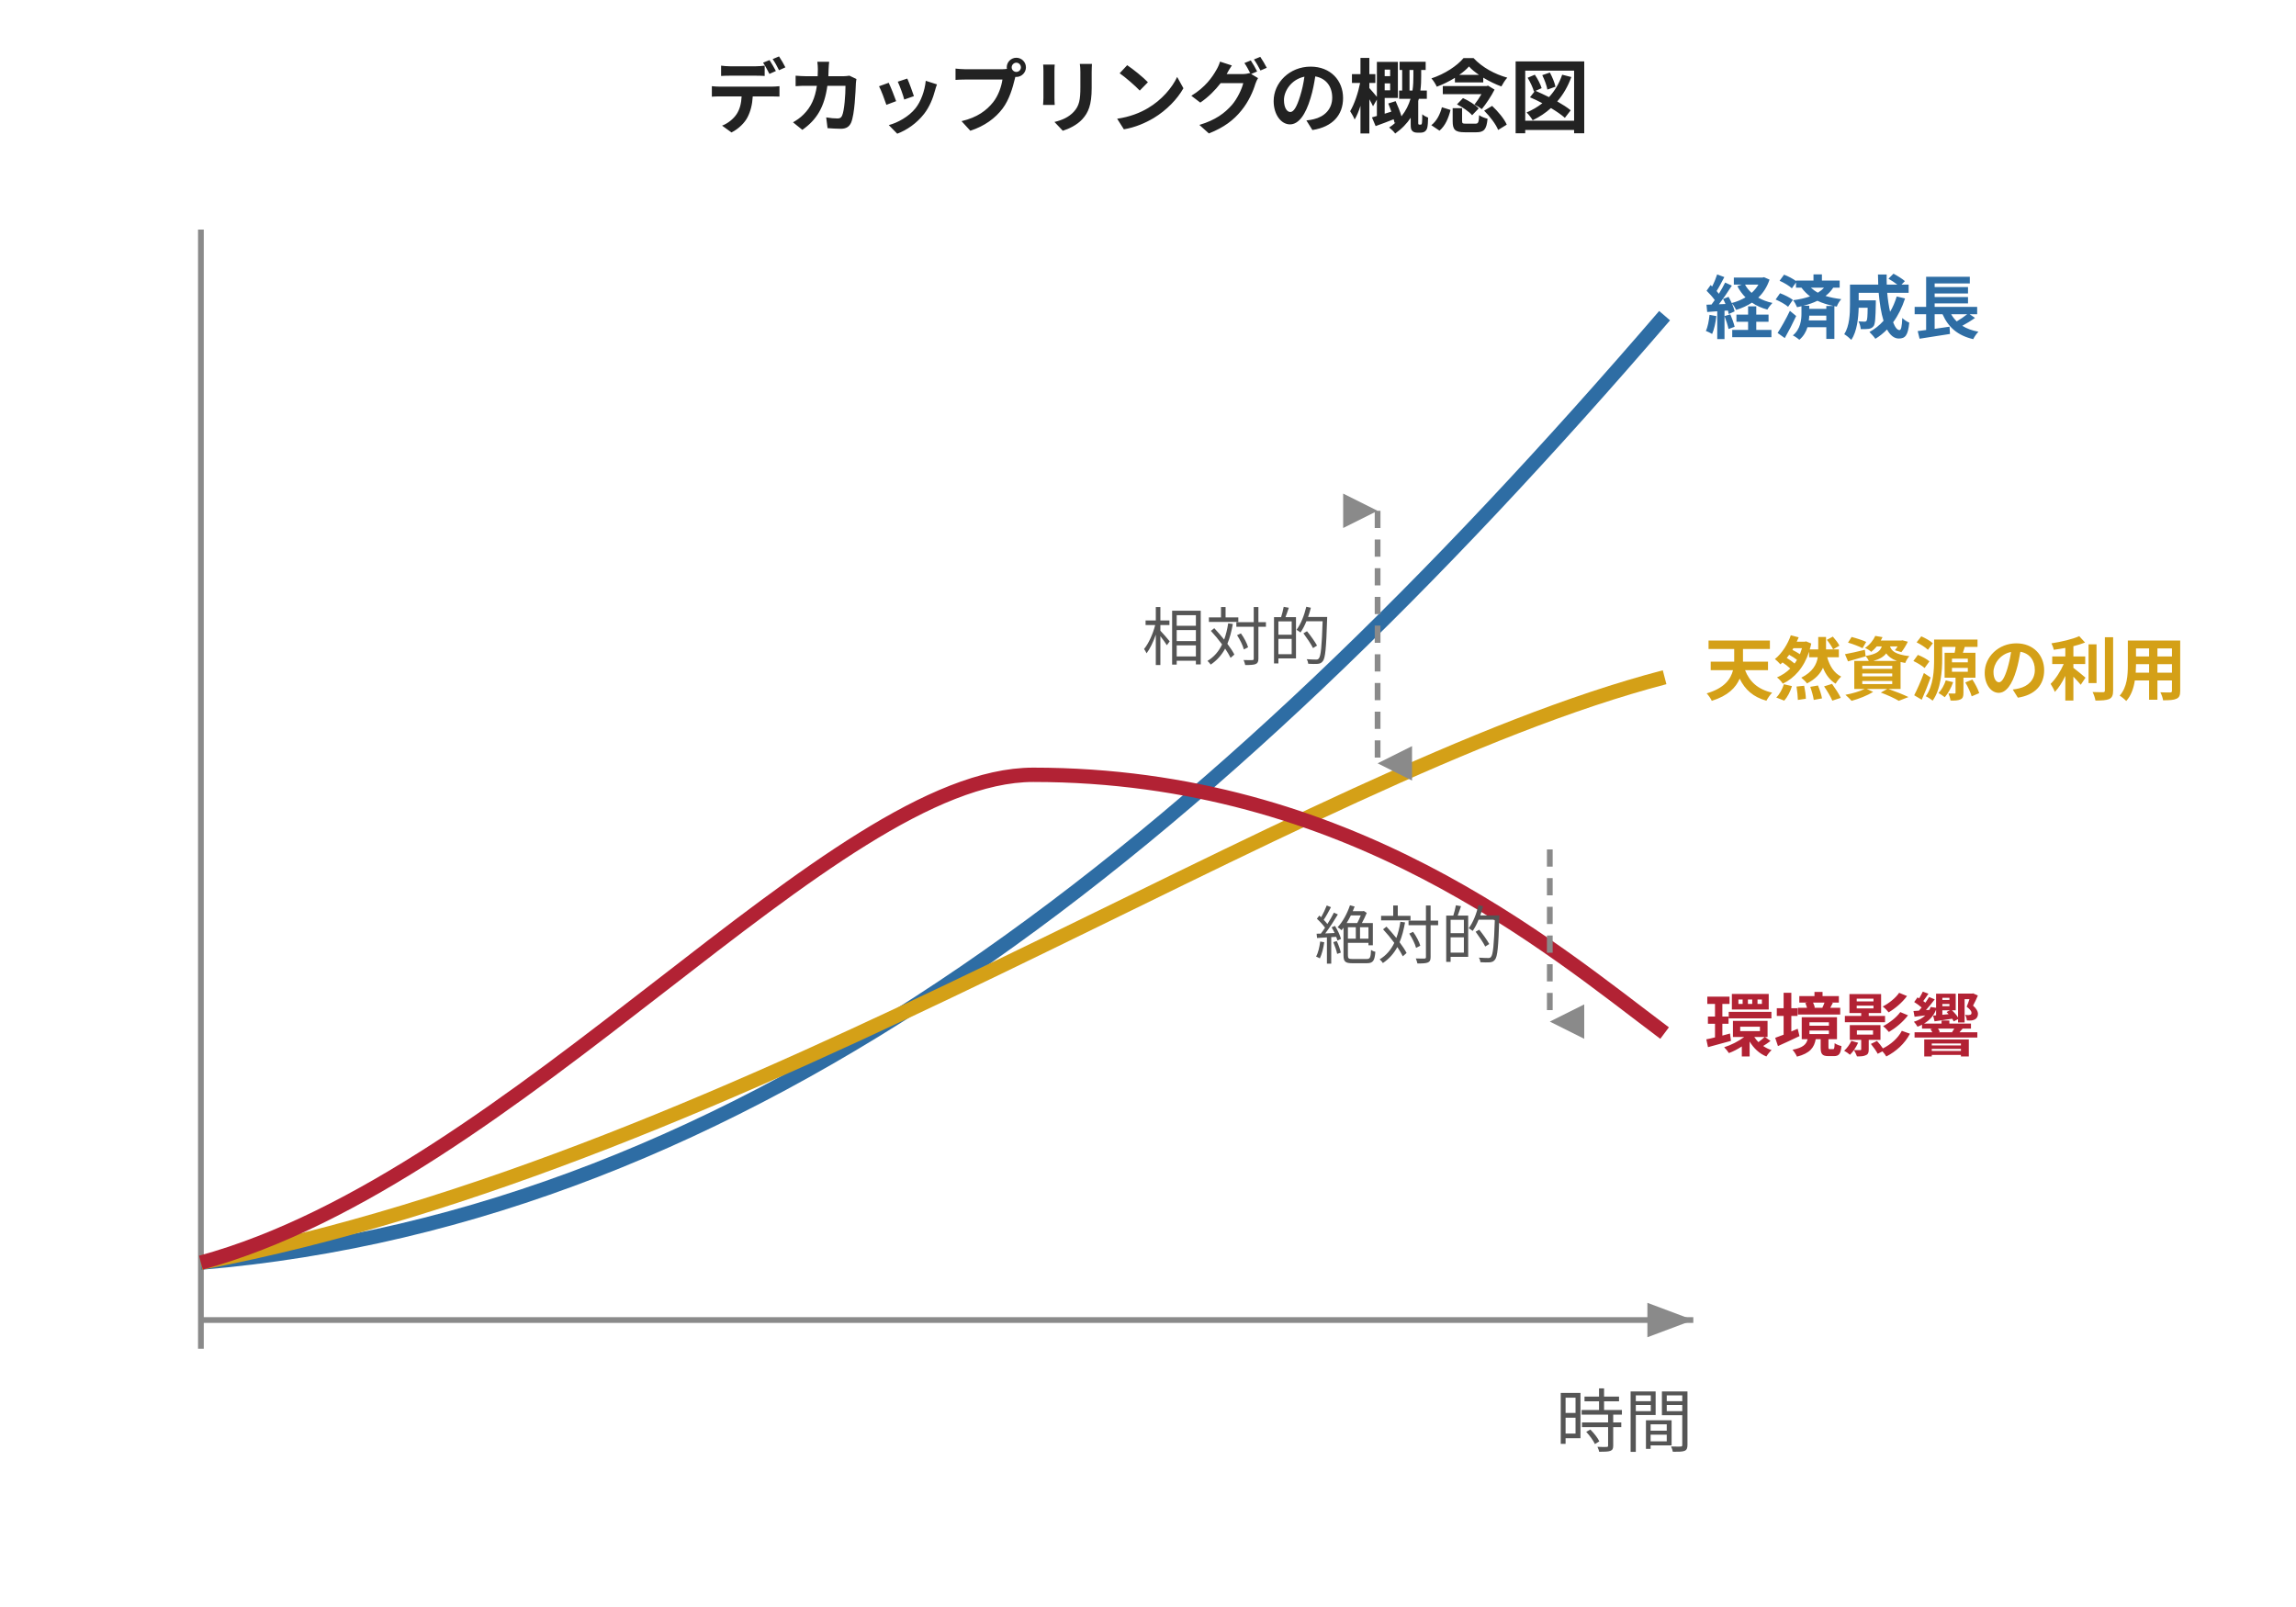
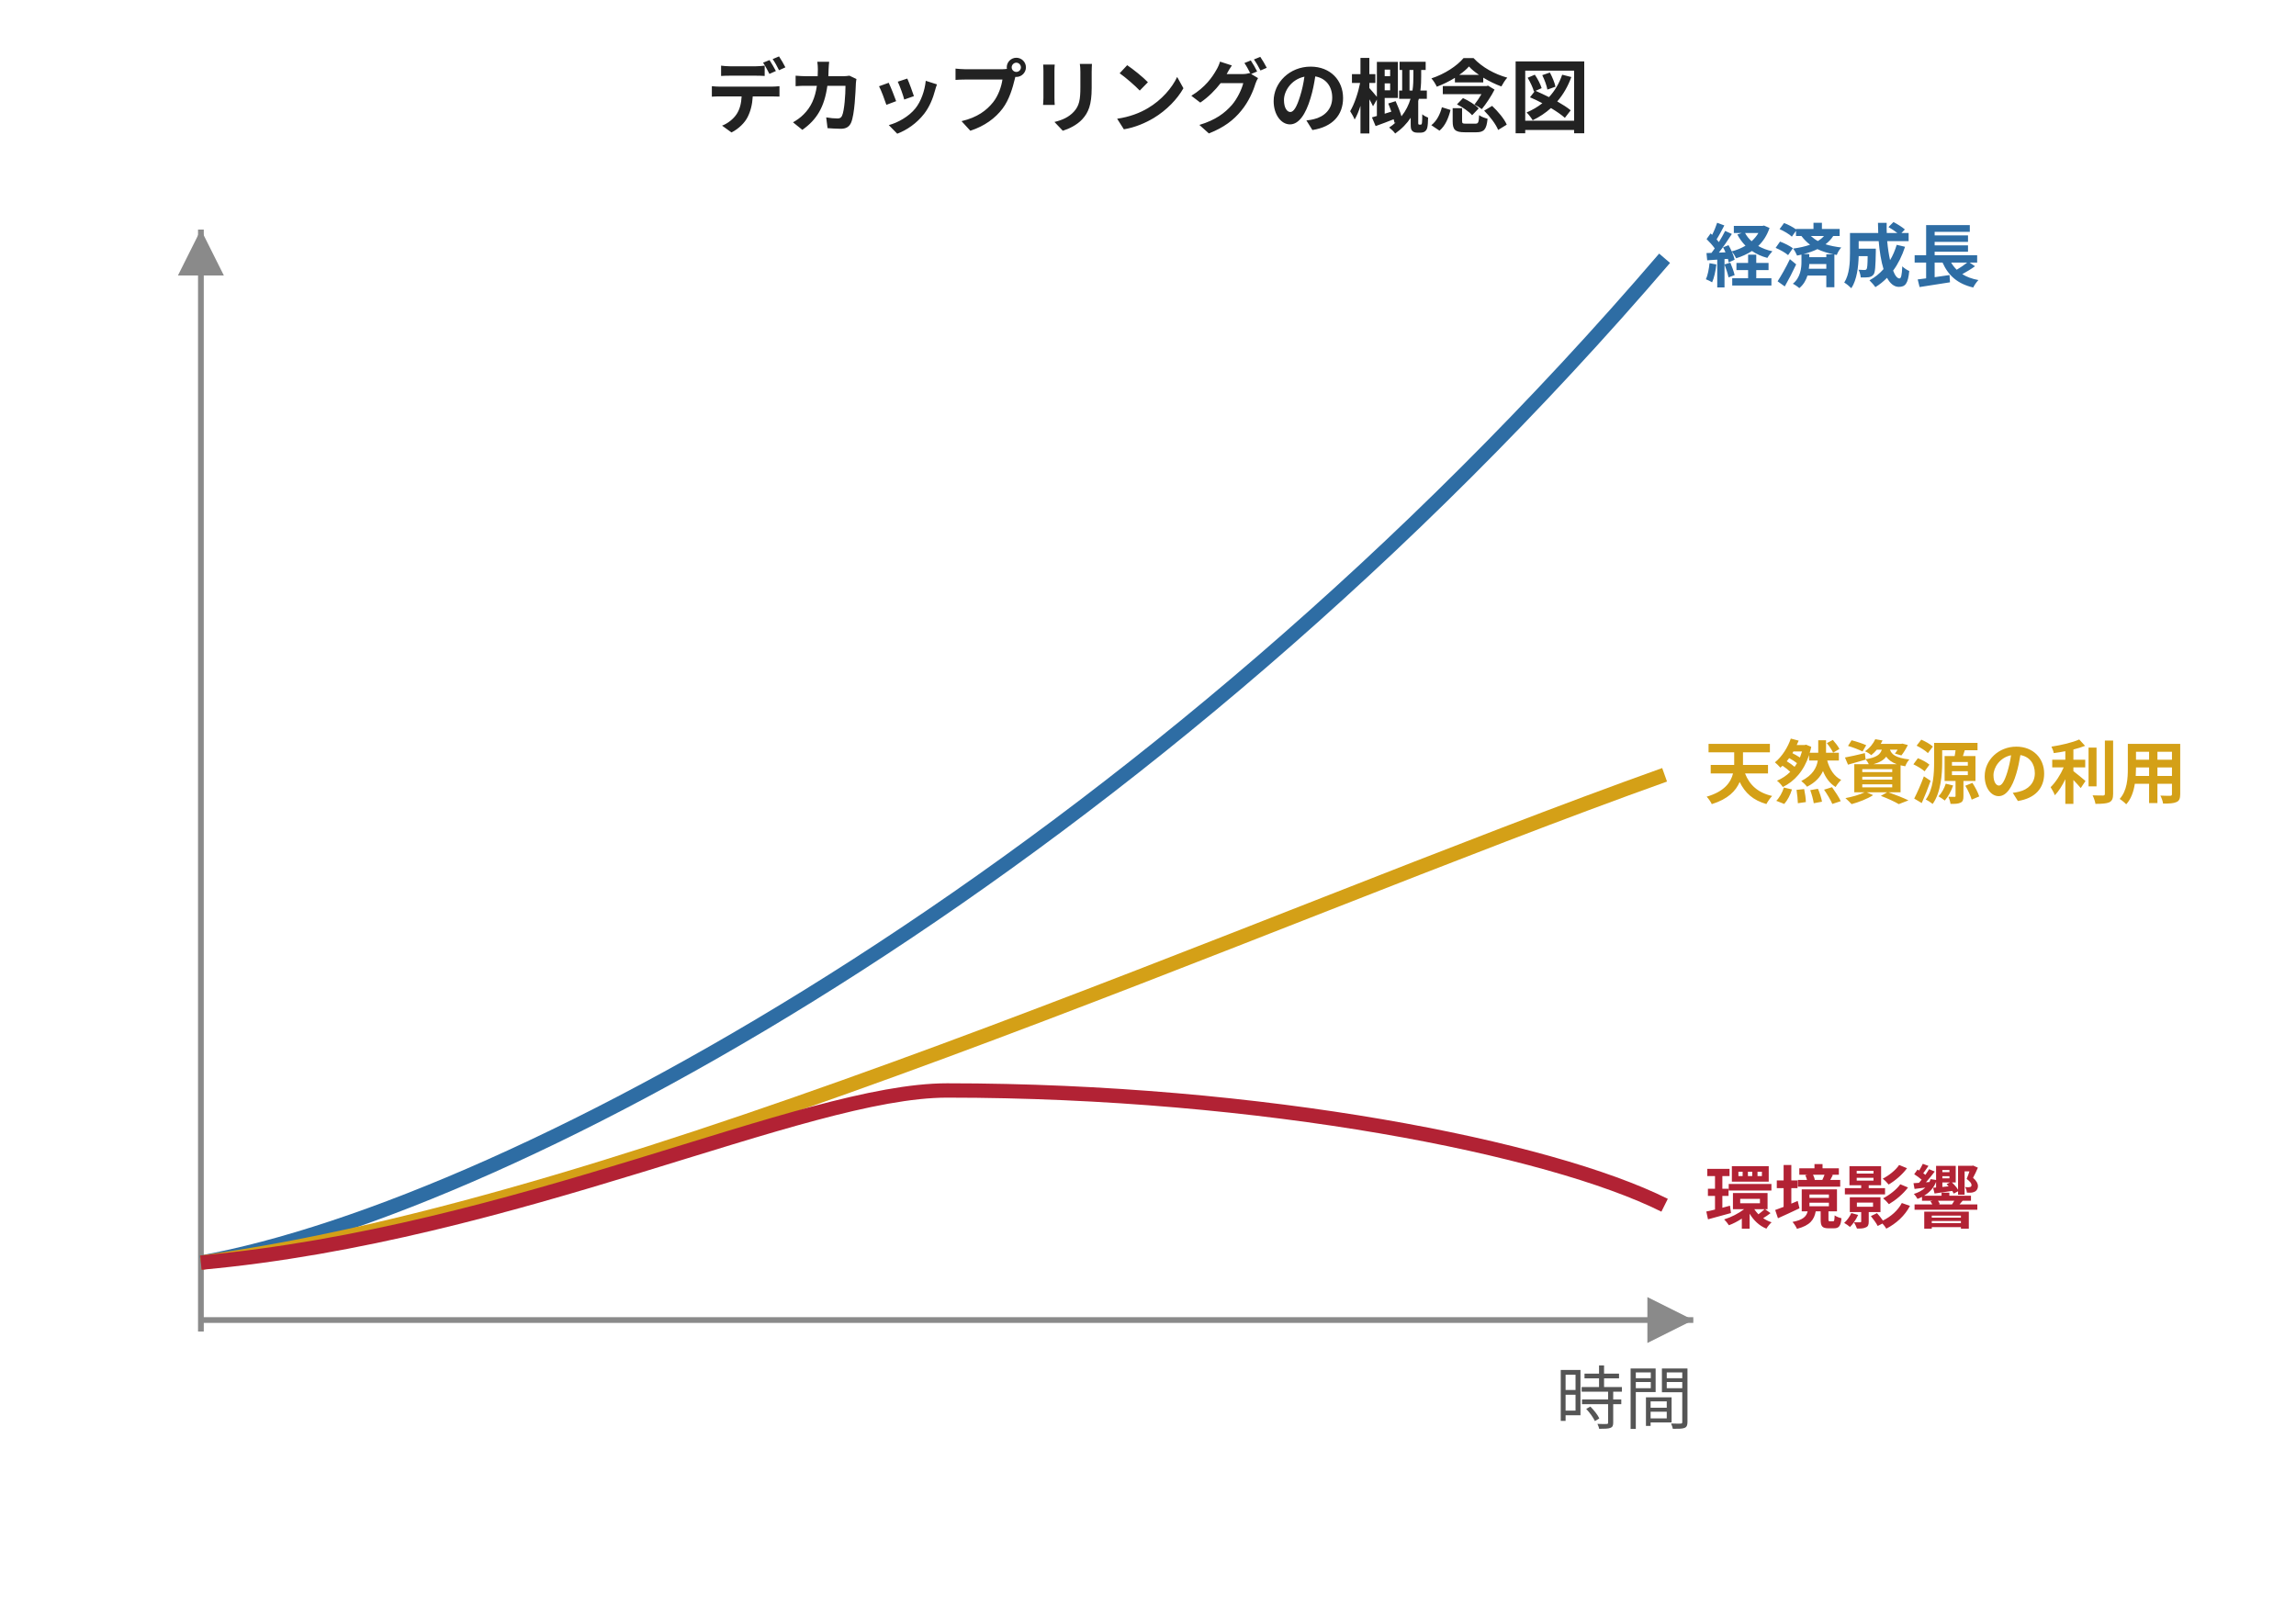
- <svg xmlns="http://www.w3.org/2000/svg" width="400" height="280" viewBox="0 0 400 280" style="max-width:400px;width:100%" role="img" aria-label="経済成長・天然資源の利用・環境影響の3線が時間とともに乖離していくデカップリングの概念図。経済成長は右上に伸び続け、天然資源は緩やかに頭打ち（相対的デカップリング）、環境影響は中盤でピークを打って減少へ転じる（絶対的デカップリング）">
+ <svg xmlns="http://www.w3.org/2000/svg" width="400" height="280" viewBox="0 0 400 280" style="max-width:400px;width:100%" role="img" aria-label="経済成長は右上に伸び続け、天然資源の利用は緩やかに頭打ち（相対的デカップリング）、環境影響は中盤でピークを打って減少へ転じる（絶対的デカップリング）。3本の曲線が時間とともに経済成長から徐々に下方に乖離していくデカップリング概念の図解">
  <defs>
    <style>
      text { font-family: Inter, "Noto Sans JP", "Hiragino Kaku Gothic ProN", sans-serif; }
      .t-title { font-size: 14px; font-weight: bold; fill: #222; }
      .t-axis  { font-size: 12px; fill: #555; }
      .t-line  { font-size: 12px; font-weight: bold; }
-       .t-anno  { font-size: 11px; fill: #555; }
      .l-economic { stroke: #2e6da4; stroke-width: 2.5; fill: none; }
      .l-resource { stroke: #d4a017; stroke-width: 2.5; fill: none; }
      .l-impact   { stroke: #b22234; stroke-width: 2.5; fill: none; }
      .axis       { stroke: #8a8a8a; stroke-width: 1; fill: none; }
-       .anno       { stroke: #8a8a8a; stroke-width: 1; fill: none; stroke-dasharray: 3,2; }
    </style>
-     <marker id="aTop" markerWidth="6" markerHeight="6" refX="3" refY="0" orient="auto">
-       <polygon points="0,6 6,6 3,0" fill="#8a8a8a" />
-     </marker>
-     <marker id="aBot" markerWidth="6" markerHeight="6" refX="3" refY="6" orient="auto">
-       <polygon points="0,0 6,0 3,6" fill="#8a8a8a" />
-     </marker>
-     <marker id="aRight" markerWidth="8" markerHeight="8" refX="8" refY="4" orient="auto">
-       <polygon points="0,1 8,4 0,7" fill="#8a8a8a" />
-     </marker>
  </defs>
  <text class="t-title" x="200" y="22" text-anchor="middle">デカップリングの概念図</text>
-   <line class="axis" x1="35" y1="230" x2="295" y2="230" marker-end="url(#aRight)" />
-   <line class="axis" x1="35" y1="235" x2="35" y2="40" />
-   <text class="t-axis" x="295" y="252" text-anchor="end">時間</text>
-   <path class="l-economic" d="M 35,220 C 130,212 210,148 290,55" />
-   <path class="l-resource" d="M 35,220 C 130,202 225,135 290,118" />
-   <path class="l-impact" d="M 35,220 C 90,205 145,135 180,135 C 235,135 270,165 290,180" />
-   <text class="t-line" x="297" y="58" fill="#2e6da4">経済成長</text>
-   <text class="t-line" x="297" y="121" fill="#d4a017">天然資源の利用</text>
-   <text class="t-line" x="297" y="183" fill="#b22234">環境影響</text>
-   <line class="anno" x1="240" y1="89" x2="240" y2="133" marker-start="url(#aTop)" marker-end="url(#aBot)" />
-   <text class="t-anno" x="232" y="115" text-anchor="end">相対的</text>
-   <line class="anno" x1="270" y1="148" x2="270" y2="178" marker-end="url(#aBot)" />
-   <text class="t-anno" x="262" y="167" text-anchor="end">絶対的</text>
+   <line class="axis" x1="35" y1="230" x2="295" y2="230" />
+   <line class="axis" x1="35" y1="40" x2="35" y2="232" />
+   <polygon points="295,230 287,226 287,234" fill="#8a8a8a" />
+   <polygon points="35,40 31,48 39,48" fill="#8a8a8a" />
+   <text class="t-axis" x="295" y="248" text-anchor="end">時間</text>
+   <path class="l-economic" d="M 35,220 C 90,210 200,150 290,45" />
+   <path class="l-resource" d="M 35,220 C 110,210 220,160 290,135" />
+   <path class="l-impact" d="M 35,220 C 90,215 140,190 165,190 C 220,190 270,200 290,210" />
+   <text class="t-line" x="297" y="49" fill="#2e6da4">経済成長</text>
+   <text class="t-line" x="297" y="139" fill="#d4a017">天然資源の利用</text>
+   <text class="t-line" x="297" y="213" fill="#b22234">環境影響</text>
</svg>
